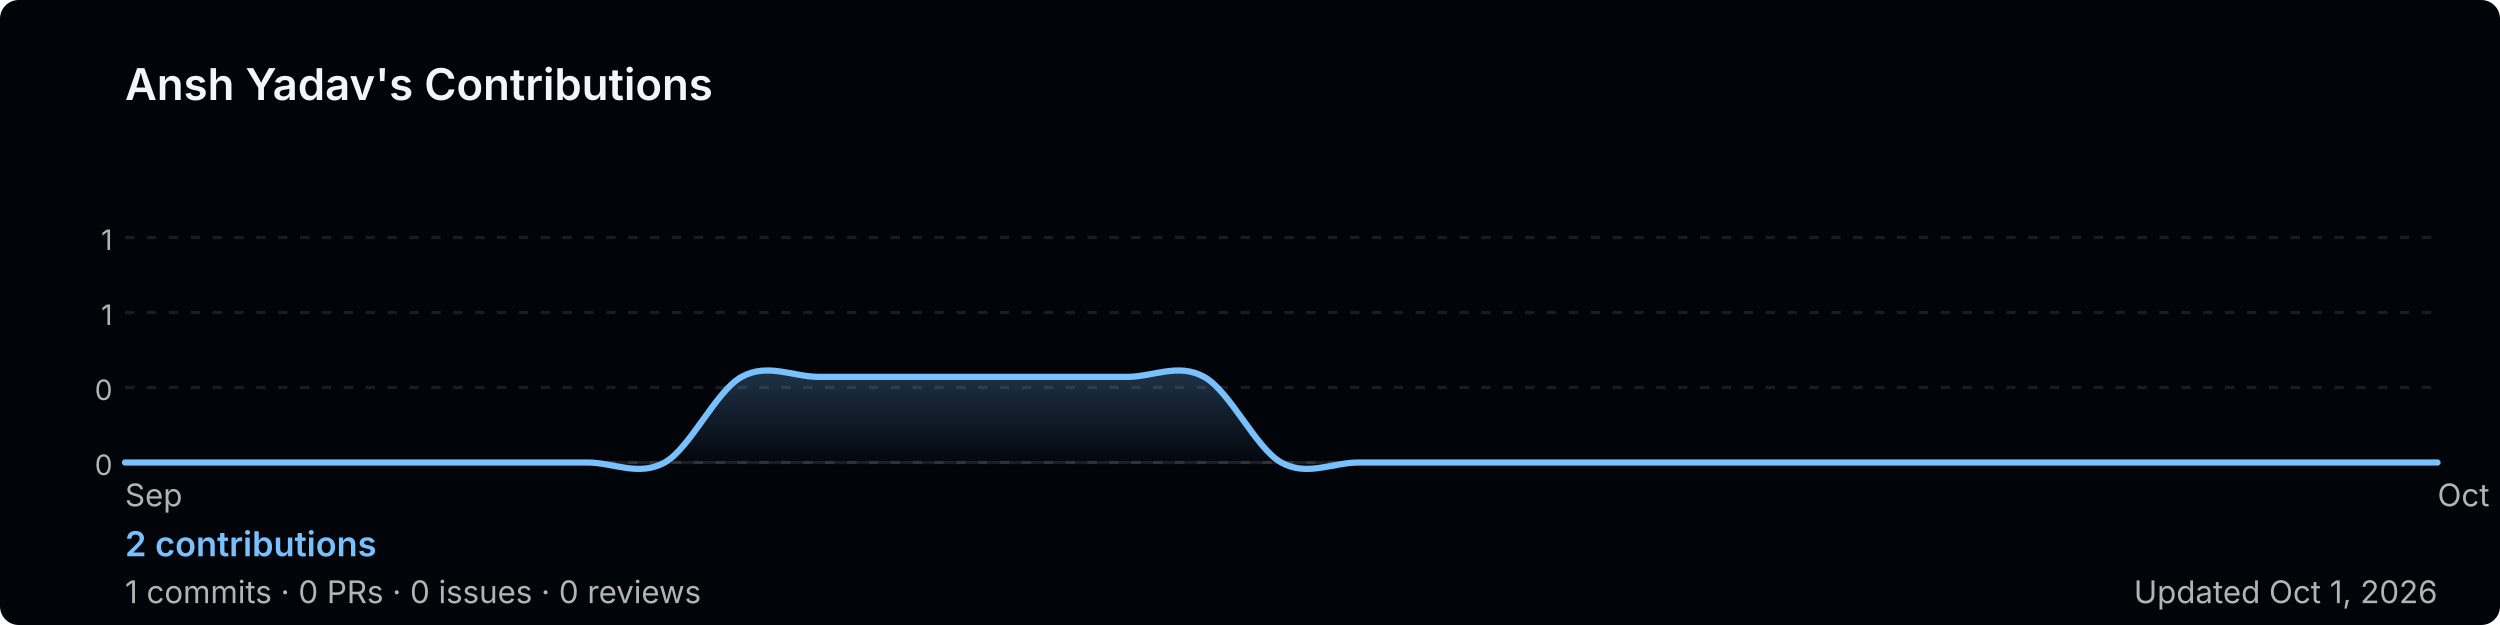
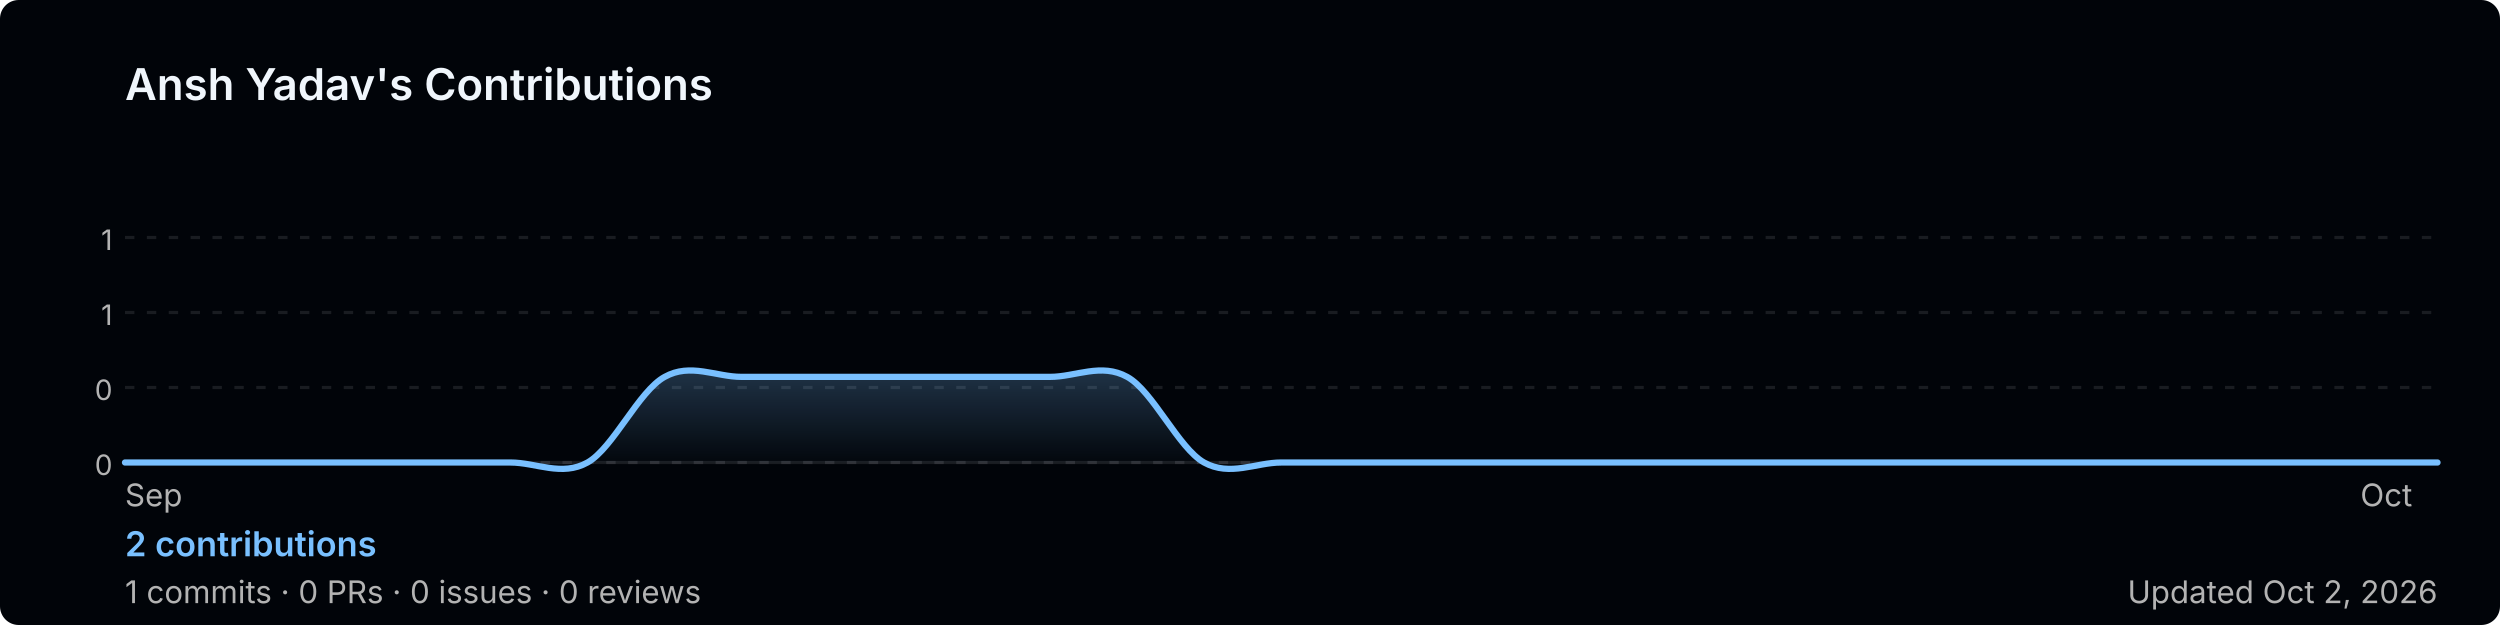
<svg xmlns="http://www.w3.org/2000/svg" width="800" height="200" viewBox="0 0 800 200" role="img" aria-label="Ansh Yadav's GitHub contribution graph">
  <defs>
-     <linearGradient id="area-buzel" x1="0" y1="0" x2="0" y2="1">
+     <linearGradient id="area-rd3o4" x1="0" y1="0" x2="0" y2="1">
      <stop offset="0%" stop-color="rgba(121,192,255,0.25)" />
      <stop offset="100%" stop-color="rgba(121,192,255,0)" />
    </linearGradient>
  </defs>
  <rect width="800" height="200" rx="6" fill="#010409" />
  <text x="40" y="32" font-size="14" font-weight="600" fill="#f0f6fc" font-family="-apple-system,BlinkMacSystemFont,'Segoe UI',sans-serif">
    Ansh Yadav's Contributions
  </text>
  <line x1="40" y1="76.0" x2="780" y2="76.0" stroke="rgba(240,246,252,0.1)" stroke-width="1" stroke-dasharray="3,4" />
  <text x="36" y="80.0" font-size="9" fill="#b3b3b3" font-family="-apple-system,BlinkMacSystemFont,'Segoe UI',sans-serif" text-anchor="end">1</text>
  <line x1="40" y1="100.0" x2="780" y2="100.0" stroke="rgba(240,246,252,0.1)" stroke-width="1" stroke-dasharray="3,4" />
  <text x="36" y="104.0" font-size="9" fill="#b3b3b3" font-family="-apple-system,BlinkMacSystemFont,'Segoe UI',sans-serif" text-anchor="end">1</text>
  <line x1="40" y1="124.0" x2="780" y2="124.0" stroke="rgba(240,246,252,0.1)" stroke-width="1" stroke-dasharray="3,4" />
  <text x="36" y="128.0" font-size="9" fill="#b3b3b3" font-family="-apple-system,BlinkMacSystemFont,'Segoe UI',sans-serif" text-anchor="end">0</text>
  <line x1="40" y1="148.0" x2="780" y2="148.0" stroke="rgba(240,246,252,0.1)" stroke-width="1" stroke-dasharray="3,4" />
  <text x="36" y="152.0" font-size="9" fill="#b3b3b3" font-family="-apple-system,BlinkMacSystemFont,'Segoe UI',sans-serif" text-anchor="end">0</text>
  <line x1="40" y1="148" x2="780" y2="148" stroke="rgba(240,246,252,0.1)" stroke-width="1" />
-   <path d="M 40.0,148.0 C 44.1,148.0 56.4,148.0 64.7,148.0 C 72.9,148.0 81.1,148.0 89.3,148.0 C 97.6,148.0 105.8,148.0 114.0,148.0 C 122.2,148.0 130.4,148.0 138.7,148.0 C 146.9,148.0 155.1,148.0 163.3,148.0 C 171.6,148.0 179.8,148.0 188.0,148.0 C 196.2,148.0 204.4,152.6 212.7,148.0 C 220.9,143.4 229.1,125.1 237.3,120.6 C 245.6,116.0 253.8,120.6 262.0,120.6 C 270.2,120.6 278.4,120.6 286.7,120.6 C 294.9,120.6 303.1,120.6 311.3,120.6 C 319.6,120.6 327.8,120.6 336.0,120.6 C 344.2,120.6 352.4,120.6 360.7,120.6 C 368.9,120.6 377.1,116.0 385.3,120.6 C 393.6,125.1 401.8,143.4 410.0,148.0 C 418.2,152.6 426.4,148.0 434.7,148.0 C 442.9,148.0 451.1,148.0 459.3,148.0 C 467.6,148.0 475.8,148.0 484.0,148.0 C 492.2,148.0 500.4,148.0 508.7,148.0 C 516.9,148.0 525.1,148.0 533.3,148.0 C 541.6,148.0 549.8,148.0 558.0,148.0 C 566.2,148.0 574.4,148.0 582.7,148.0 C 590.9,148.0 599.1,148.0 607.3,148.0 C 615.6,148.0 623.8,148.0 632.0,148.0 C 640.2,148.0 648.4,148.0 656.7,148.0 C 664.9,148.0 673.1,148.0 681.3,148.0 C 689.6,148.0 697.8,148.0 706.0,148.0 C 714.2,148.0 722.4,148.0 730.7,148.0 C 738.9,148.0 747.1,148.0 755.3,148.0 C 763.6,148.0 775.9,148.0 780.0,148.0 L 780.0,148 L 40.0,148 Z" fill="url(#area-buzel)" />
-   <path d="M 40.0,148.0 C 44.1,148.0 56.4,148.0 64.7,148.0 C 72.9,148.0 81.1,148.0 89.3,148.0 C 97.6,148.0 105.8,148.0 114.0,148.0 C 122.2,148.0 130.4,148.0 138.7,148.0 C 146.9,148.0 155.1,148.0 163.3,148.0 C 171.6,148.0 179.8,148.0 188.0,148.0 C 196.2,148.0 204.4,152.6 212.7,148.0 C 220.9,143.4 229.1,125.1 237.3,120.6 C 245.6,116.0 253.8,120.6 262.0,120.6 C 270.2,120.6 278.4,120.6 286.7,120.6 C 294.9,120.6 303.1,120.6 311.3,120.6 C 319.6,120.6 327.8,120.6 336.0,120.6 C 344.2,120.6 352.4,120.6 360.7,120.6 C 368.9,120.6 377.1,116.0 385.3,120.6 C 393.6,125.1 401.8,143.4 410.0,148.0 C 418.2,152.6 426.4,148.0 434.7,148.0 C 442.9,148.0 451.1,148.0 459.3,148.0 C 467.6,148.0 475.8,148.0 484.0,148.0 C 492.2,148.0 500.4,148.0 508.7,148.0 C 516.9,148.0 525.1,148.0 533.3,148.0 C 541.6,148.0 549.8,148.0 558.0,148.0 C 566.2,148.0 574.4,148.0 582.7,148.0 C 590.9,148.0 599.1,148.0 607.3,148.0 C 615.6,148.0 623.8,148.0 632.0,148.0 C 640.2,148.0 648.4,148.0 656.7,148.0 C 664.9,148.0 673.1,148.0 681.3,148.0 C 689.6,148.0 697.8,148.0 706.0,148.0 C 714.2,148.0 722.4,148.0 730.7,148.0 C 738.9,148.0 747.1,148.0 755.3,148.0 C 763.6,148.0 775.9,148.0 780.0,148.0" fill="none" stroke="#79c0ff" stroke-width="2" stroke-linejoin="round" stroke-linecap="round" />
+   <path d="M 40.0,148.0 C 44.1,148.0 56.4,148.0 64.7,148.0 C 72.9,148.0 81.1,148.0 89.3,148.0 C 97.6,148.0 105.8,148.0 114.0,148.0 C 122.2,148.0 130.4,148.0 138.7,148.0 C 146.9,148.0 155.1,148.0 163.3,148.0 C 171.6,148.0 179.8,152.6 188.0,148.0 C 196.2,143.4 204.4,125.1 212.7,120.6 C 220.9,116.0 229.1,120.6 237.3,120.6 C 245.6,120.6 253.8,120.6 262.0,120.6 C 270.2,120.6 278.4,120.6 286.7,120.6 C 294.9,120.6 303.1,120.6 311.3,120.6 C 319.6,120.6 327.8,120.6 336.0,120.6 C 344.2,120.6 352.4,116.0 360.7,120.6 C 368.9,125.1 377.1,143.4 385.3,148.0 C 393.6,152.6 401.8,148.0 410.0,148.0 C 418.2,148.0 426.4,148.0 434.7,148.0 C 442.9,148.0 451.1,148.0 459.3,148.0 C 467.6,148.0 475.8,148.0 484.0,148.0 C 492.2,148.0 500.4,148.0 508.7,148.0 C 516.9,148.0 525.1,148.0 533.3,148.0 C 541.6,148.0 549.8,148.0 558.0,148.0 C 566.2,148.0 574.4,148.0 582.7,148.0 C 590.9,148.0 599.1,148.0 607.3,148.0 C 615.6,148.0 623.8,148.0 632.0,148.0 C 640.2,148.0 648.4,148.0 656.7,148.0 C 664.9,148.0 673.1,148.0 681.3,148.0 C 689.6,148.0 697.8,148.0 706.0,148.0 C 714.2,148.0 722.4,148.0 730.7,148.0 C 738.9,148.0 747.1,148.0 755.3,148.0 C 763.6,148.0 775.9,148.0 780.0,148.0 L 780.0,148 L 40.0,148 Z" fill="url(#area-rd3o4)" />
+   <path d="M 40.0,148.0 C 44.1,148.0 56.4,148.0 64.7,148.0 C 72.9,148.0 81.1,148.0 89.3,148.0 C 97.6,148.0 105.8,148.0 114.0,148.0 C 122.2,148.0 130.4,148.0 138.7,148.0 C 146.9,148.0 155.1,148.0 163.3,148.0 C 171.6,148.0 179.8,152.6 188.0,148.0 C 196.2,143.4 204.4,125.1 212.7,120.6 C 220.9,116.0 229.1,120.6 237.3,120.6 C 245.6,120.6 253.8,120.6 262.0,120.6 C 270.2,120.6 278.4,120.6 286.7,120.6 C 294.9,120.6 303.1,120.6 311.3,120.6 C 319.6,120.6 327.8,120.6 336.0,120.6 C 344.2,120.6 352.4,116.0 360.7,120.6 C 368.9,125.1 377.1,143.4 385.3,148.0 C 393.6,152.6 401.8,148.0 410.0,148.0 C 418.2,148.0 426.4,148.0 434.7,148.0 C 442.9,148.0 451.1,148.0 459.3,148.0 C 467.6,148.0 475.8,148.0 484.0,148.0 C 492.2,148.0 500.4,148.0 508.7,148.0 C 516.9,148.0 525.1,148.0 533.3,148.0 C 541.6,148.0 549.8,148.0 558.0,148.0 C 566.2,148.0 574.4,148.0 582.7,148.0 C 590.9,148.0 599.1,148.0 607.3,148.0 C 615.6,148.0 623.8,148.0 632.0,148.0 C 640.2,148.0 648.4,148.0 656.7,148.0 C 664.9,148.0 673.1,148.0 681.3,148.0 C 689.6,148.0 697.8,148.0 706.0,148.0 C 714.2,148.0 722.4,148.0 730.7,148.0 C 738.9,148.0 747.1,148.0 755.3,148.0 C 763.6,148.0 775.9,148.0 780.0,148.0" fill="none" stroke="#79c0ff" stroke-width="2" stroke-linejoin="round" stroke-linecap="round" />
  <text x="40.0" y="162" font-size="10" fill="#b3b3b3" font-family="-apple-system,BlinkMacSystemFont,'Segoe UI',sans-serif">Sep</text>
-   <text x="780.0" y="162" font-size="10" fill="#b3b3b3" font-family="-apple-system,BlinkMacSystemFont,'Segoe UI',sans-serif">Oct</text>
+   <text x="755.3" y="162" font-size="10" fill="#b3b3b3" font-family="-apple-system,BlinkMacSystemFont,'Segoe UI',sans-serif">Oct</text>
  <text x="40" y="178" font-size="11" font-weight="600" fill="#79c0ff" font-family="-apple-system,BlinkMacSystemFont,'Segoe UI',sans-serif">
    2 contributions
  </text>
  <text x="40" y="193" font-size="10" fill="#b3b3b3" font-family="-apple-system,BlinkMacSystemFont,'Segoe UI',sans-serif">
    1 commits · 0 PRs · 0 issues · 0 reviews
  </text>
  <text x="780" y="193" font-size="10" fill="#b3b3b3" text-anchor="end" font-family="-apple-system,BlinkMacSystemFont,'Segoe UI',sans-serif">
-     Updated Oct 1, 2026
+     Updated Oct 2, 2026
  </text>
</svg>
